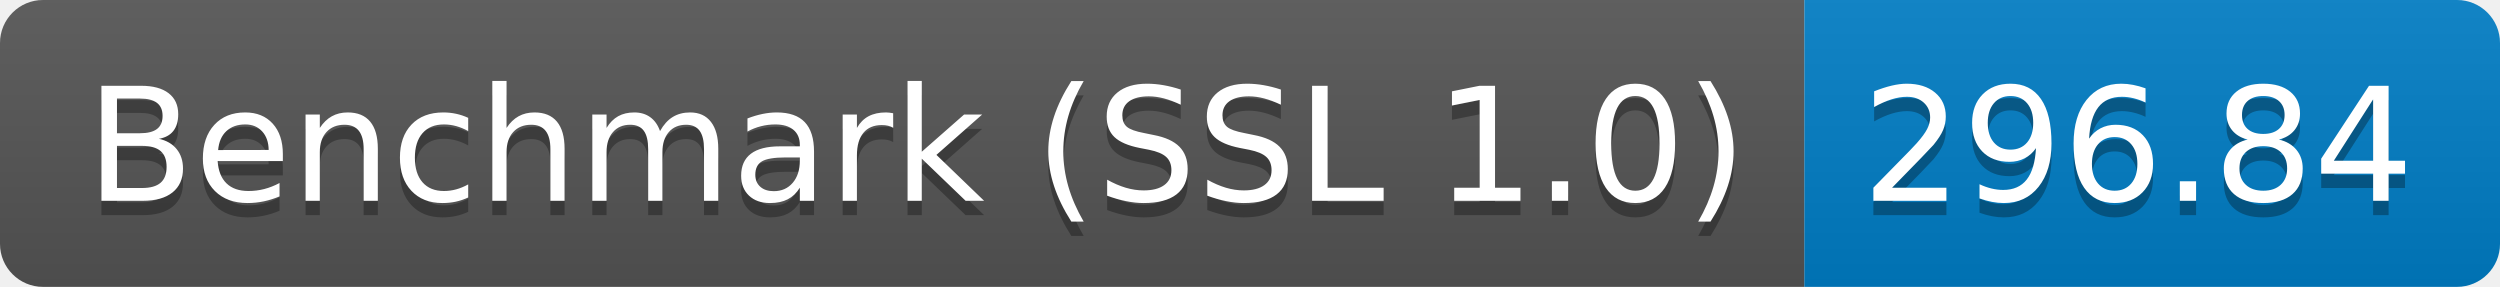
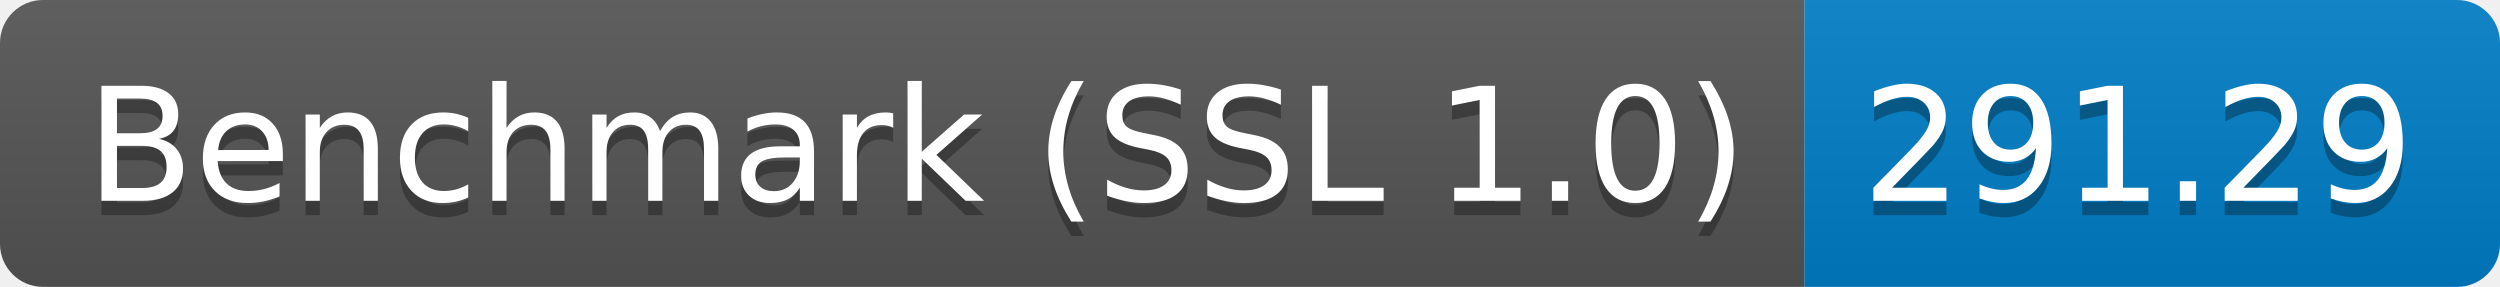
<svg xmlns="http://www.w3.org/2000/svg" height="20" width="174.3">
  <linearGradient id="smooth" x2="0" y2="100%">
    <stop offset="0" stop-color="#bbb" stop-opacity=".1" />
    <stop offset="1" stop-opacity=".1" />
  </linearGradient>
  <clipPath id="round">
    <rect fill="#fff" height="20" rx="3" width="174.3" />
  </clipPath>
  <g clip-path="url(#round)">
    <rect fill="#555" height="20" width="125.8" />
    <rect fill="#007ec6" height="20" width="48.5" x="125.8" />
    <rect fill="url(#smooth)" height="20" width="174.3" />
  </g>
  <g fill="#fff" font-family="DejaVu Sans,Verdana,Geneva,sans-serif" font-size="110" text-anchor="middle">
    <text fill="#010101" fill-opacity=".3" lengthAdjust="spacing" textLength="1158.0" transform="scale(0.1)" x="639.0" y="150">Benchmark (SSL 1.0)</text>
    <text lengthAdjust="spacing" textLength="1158.0" transform="scale(0.1)" x="639.0" y="140">Benchmark (SSL 1.0)</text>
-     <text fill="#010101" fill-opacity=".3" lengthAdjust="spacing" textLength="385.0" transform="scale(0.1)" x="1490.5" y="150">296.84</text>
-     <text lengthAdjust="spacing" textLength="385.0" transform="scale(0.1)" x="1490.5" y="140">296.84</text>
+     <text fill="#010101" fill-opacity=".3" lengthAdjust="spacing" textLength="385.0" transform="scale(0.1)" x="1490.5" y="150">291.29</text>
+     <text lengthAdjust="spacing" textLength="385.0" transform="scale(0.1)" x="1490.5" y="140">291.29</text>
  </g>
</svg>
